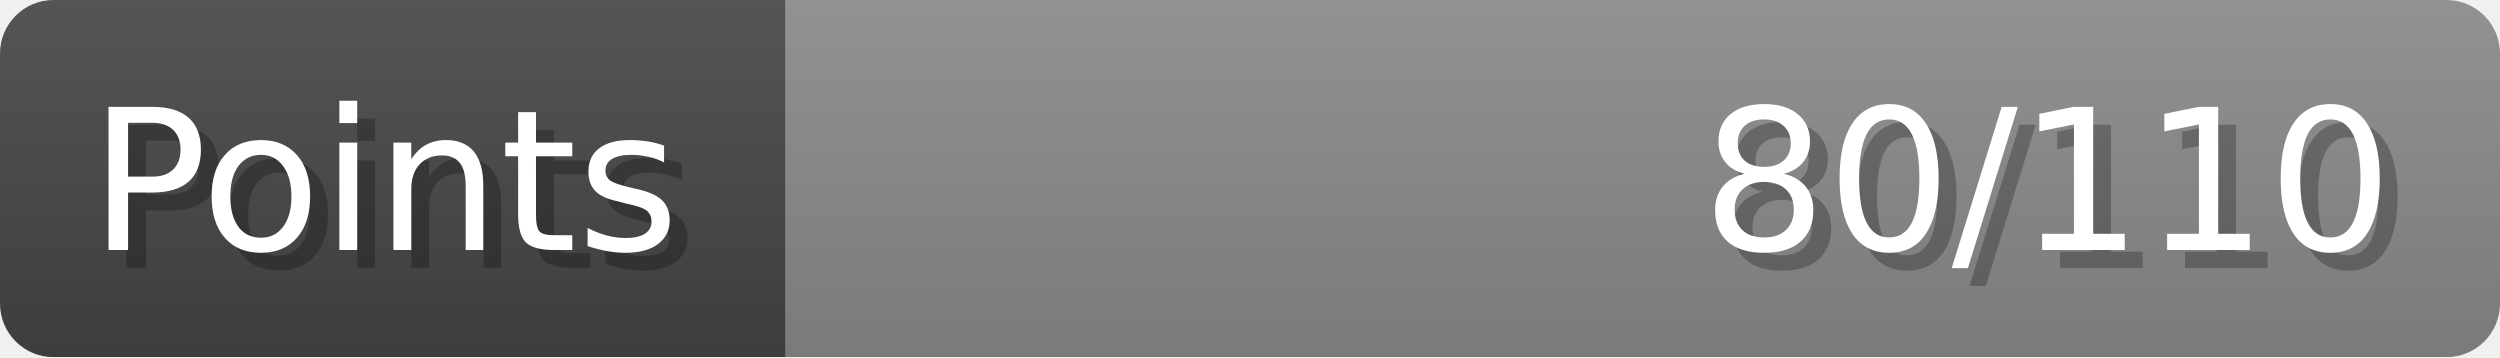
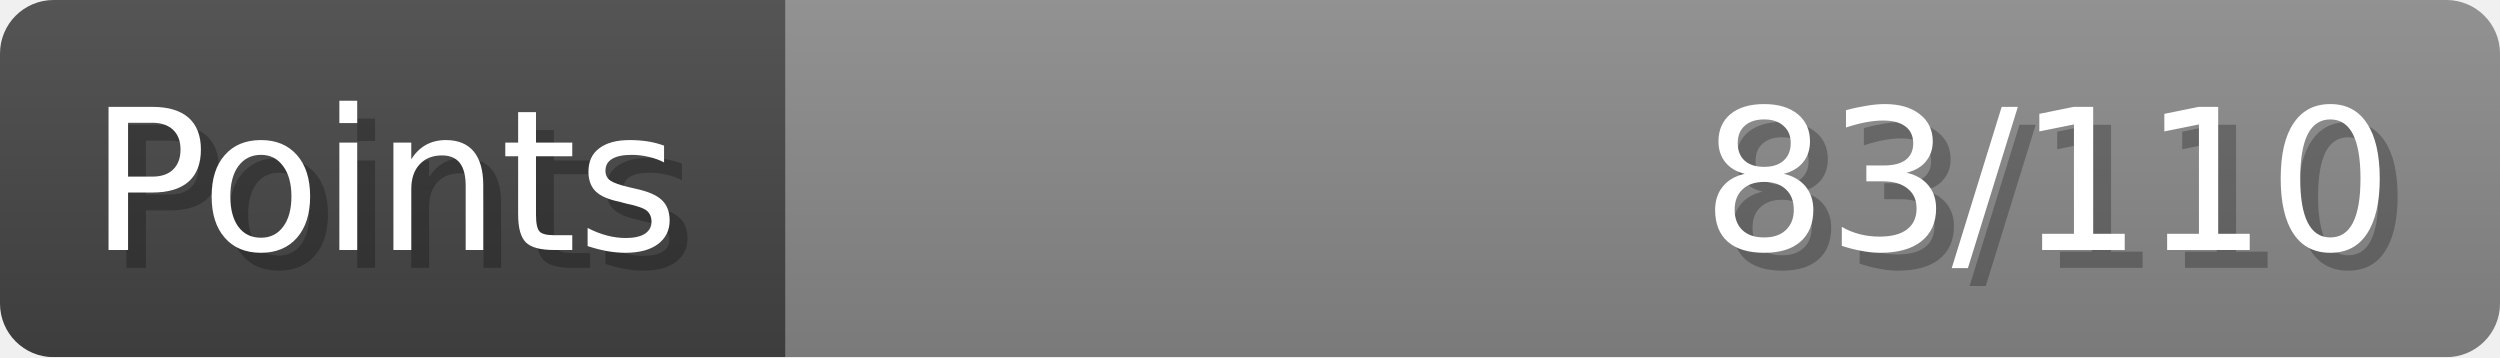
- <svg xmlns="http://www.w3.org/2000/svg" width="140px" height="20px" role="img" aria-label="Points: 80/110">
+ <svg xmlns="http://www.w3.org/2000/svg" width="140px" height="20px" role="img" aria-label="Points: 83/110">
  <linearGradient id="a" x2="0" y2="100%">
    <stop offset="0" stop-opacity=".1" stop-color="#EEE" />
    <stop offset="1" stop-opacity=".1" />
  </linearGradient>
  <mask id="m">
    <rect width="100%" height="100%" rx="3" fill="#FFF" />
  </mask>
  <g mask="url(#m)">
    <rect x="0" y="0" width="44" height="20" fill="#444" />
    <svg x="44" y="0" width="96" height="20">
      <rect width="100%" height="100%" fill="#888888" />
      <rect width="0%" height="100%" fill="#33CC11" transform="">
-         <animate attributeName="width" begin="0.5s" dur="600ms" from="0%" to="72%" repeatCount="1" fill="freeze" calcMode="spline" keyTimes="0; 1" keySplines="0.3, 0.61, 0.355, 1" />
+         <animate attributeName="width" begin="0.5s" dur="600ms" from="0%" to="75%" repeatCount="1" fill="freeze" calcMode="spline" keyTimes="0; 1" keySplines="0.3, 0.61, 0.355, 1" />
      </rect>
    </svg>
    <rect width="140" height="20" fill="url(#a)" />
  </g>
  <g aria-hidden="true" font-size="11" font-family="Verdana, DejaVu Sans, sans-serif" fill="#FFFFFF">
    <text x="6" y="15" fill="#000" opacity="0.25">Points</text>
    <text x="5" y="14">Points</text>
-     <text x="135" y="15" fill="#000" opacity="0.25" text-anchor="end">80/110</text>
-     <text x="134" y="14" text-anchor="end">80/110</text>
+     <text x="135" y="15" fill="#000" opacity="0.25" text-anchor="end">83/110</text>
+     <text x="134" y="14" text-anchor="end">83/110</text>
  </g>
</svg>
